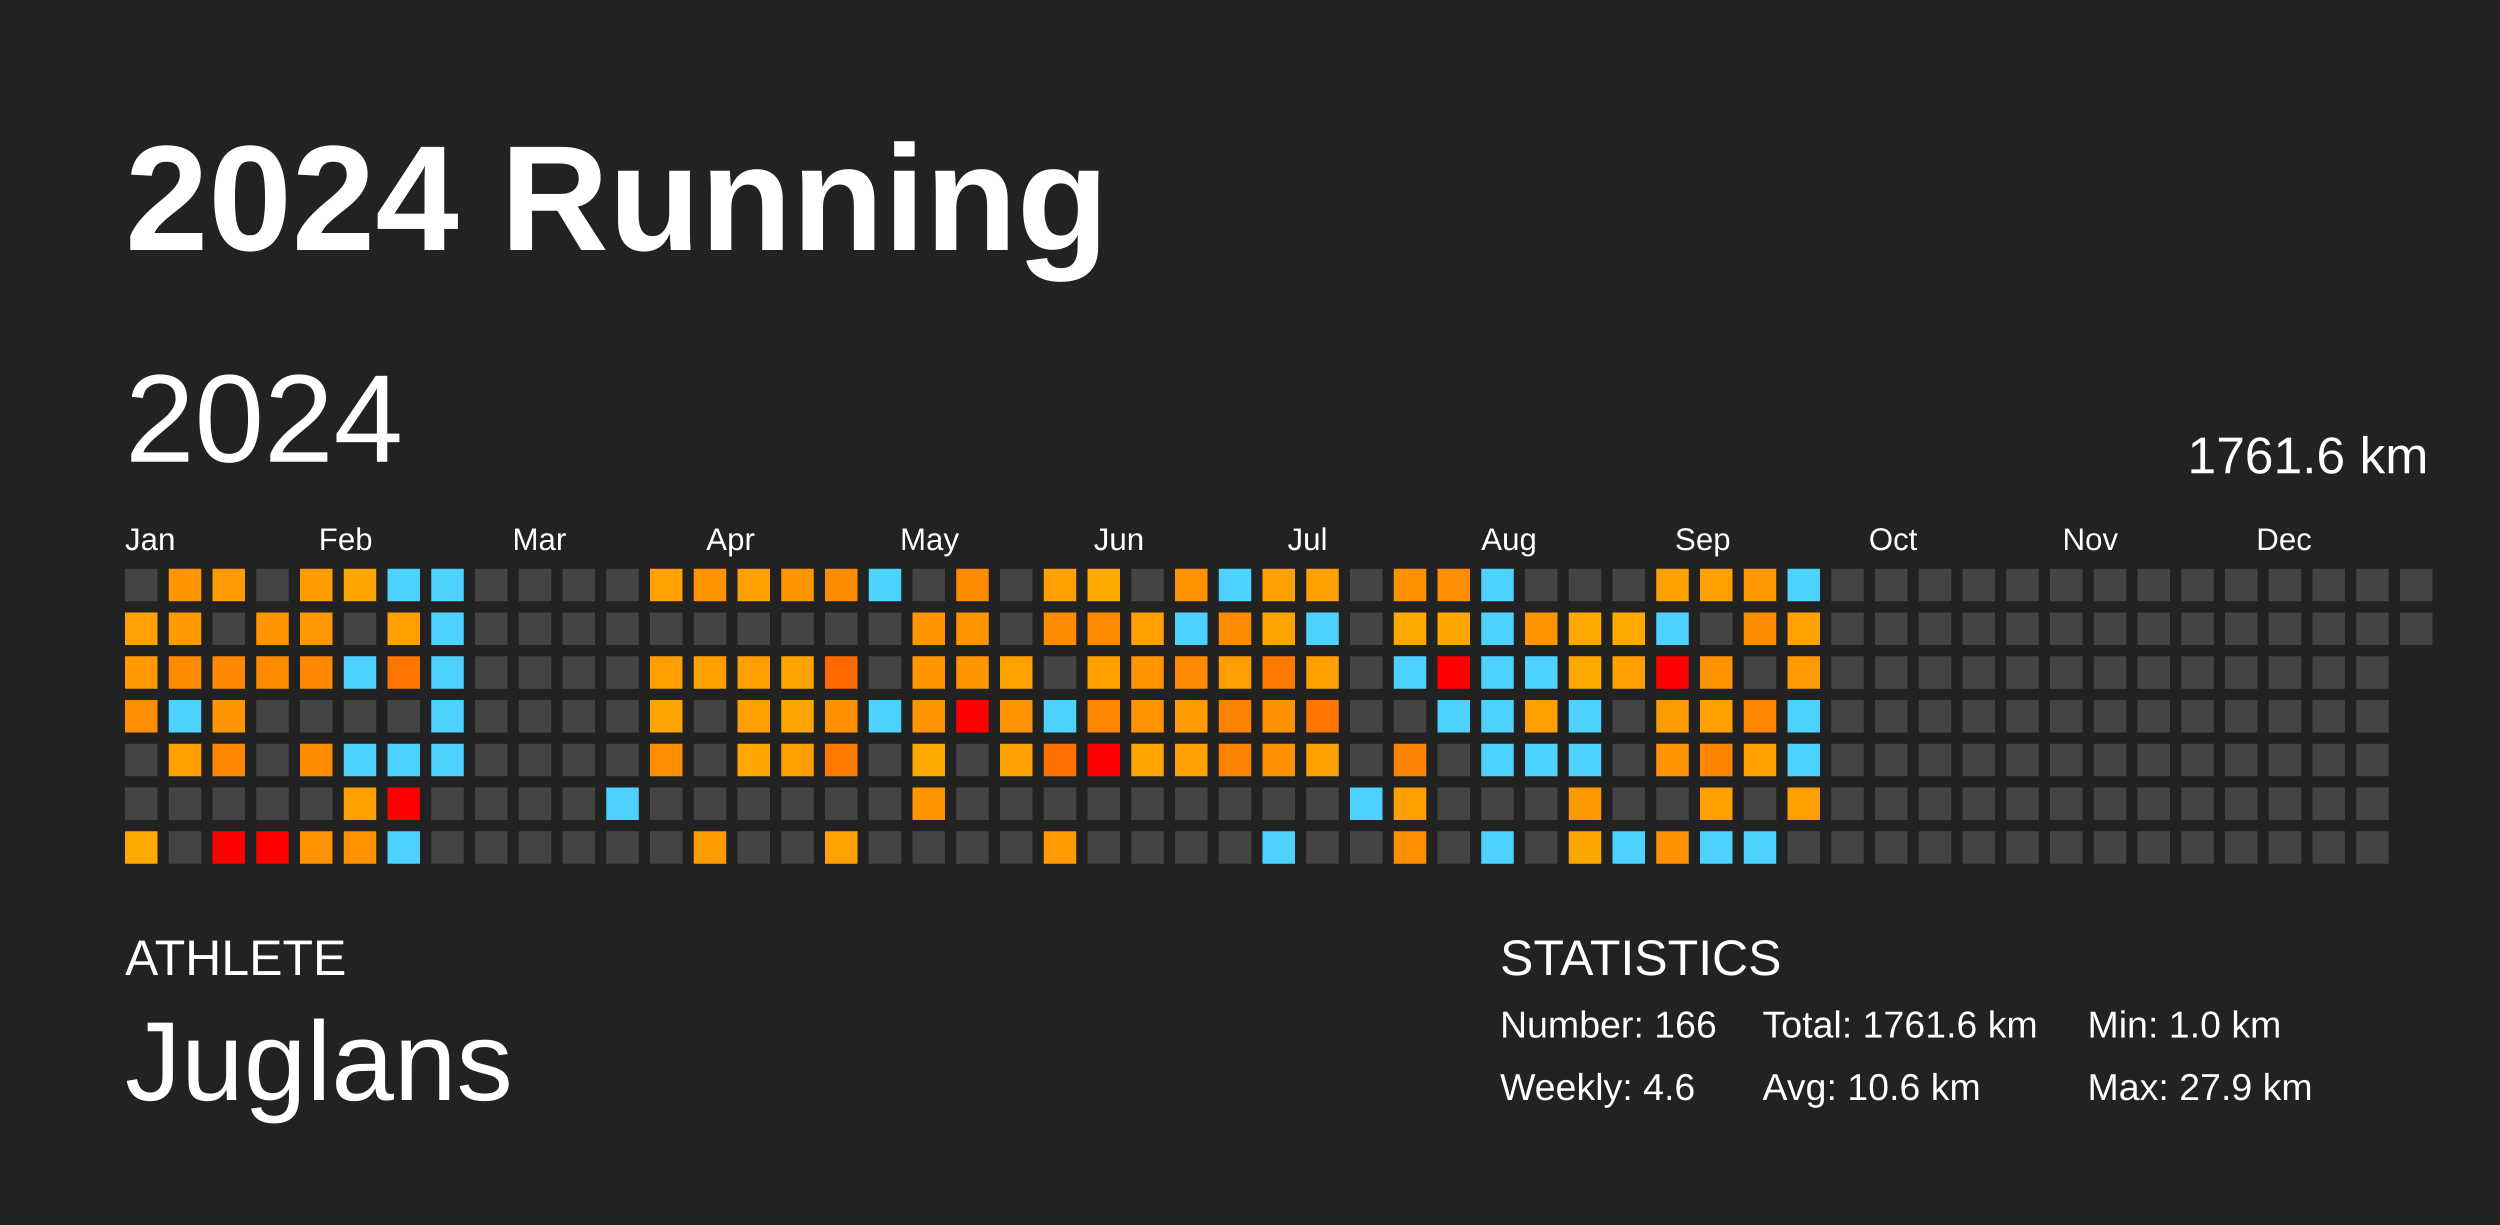
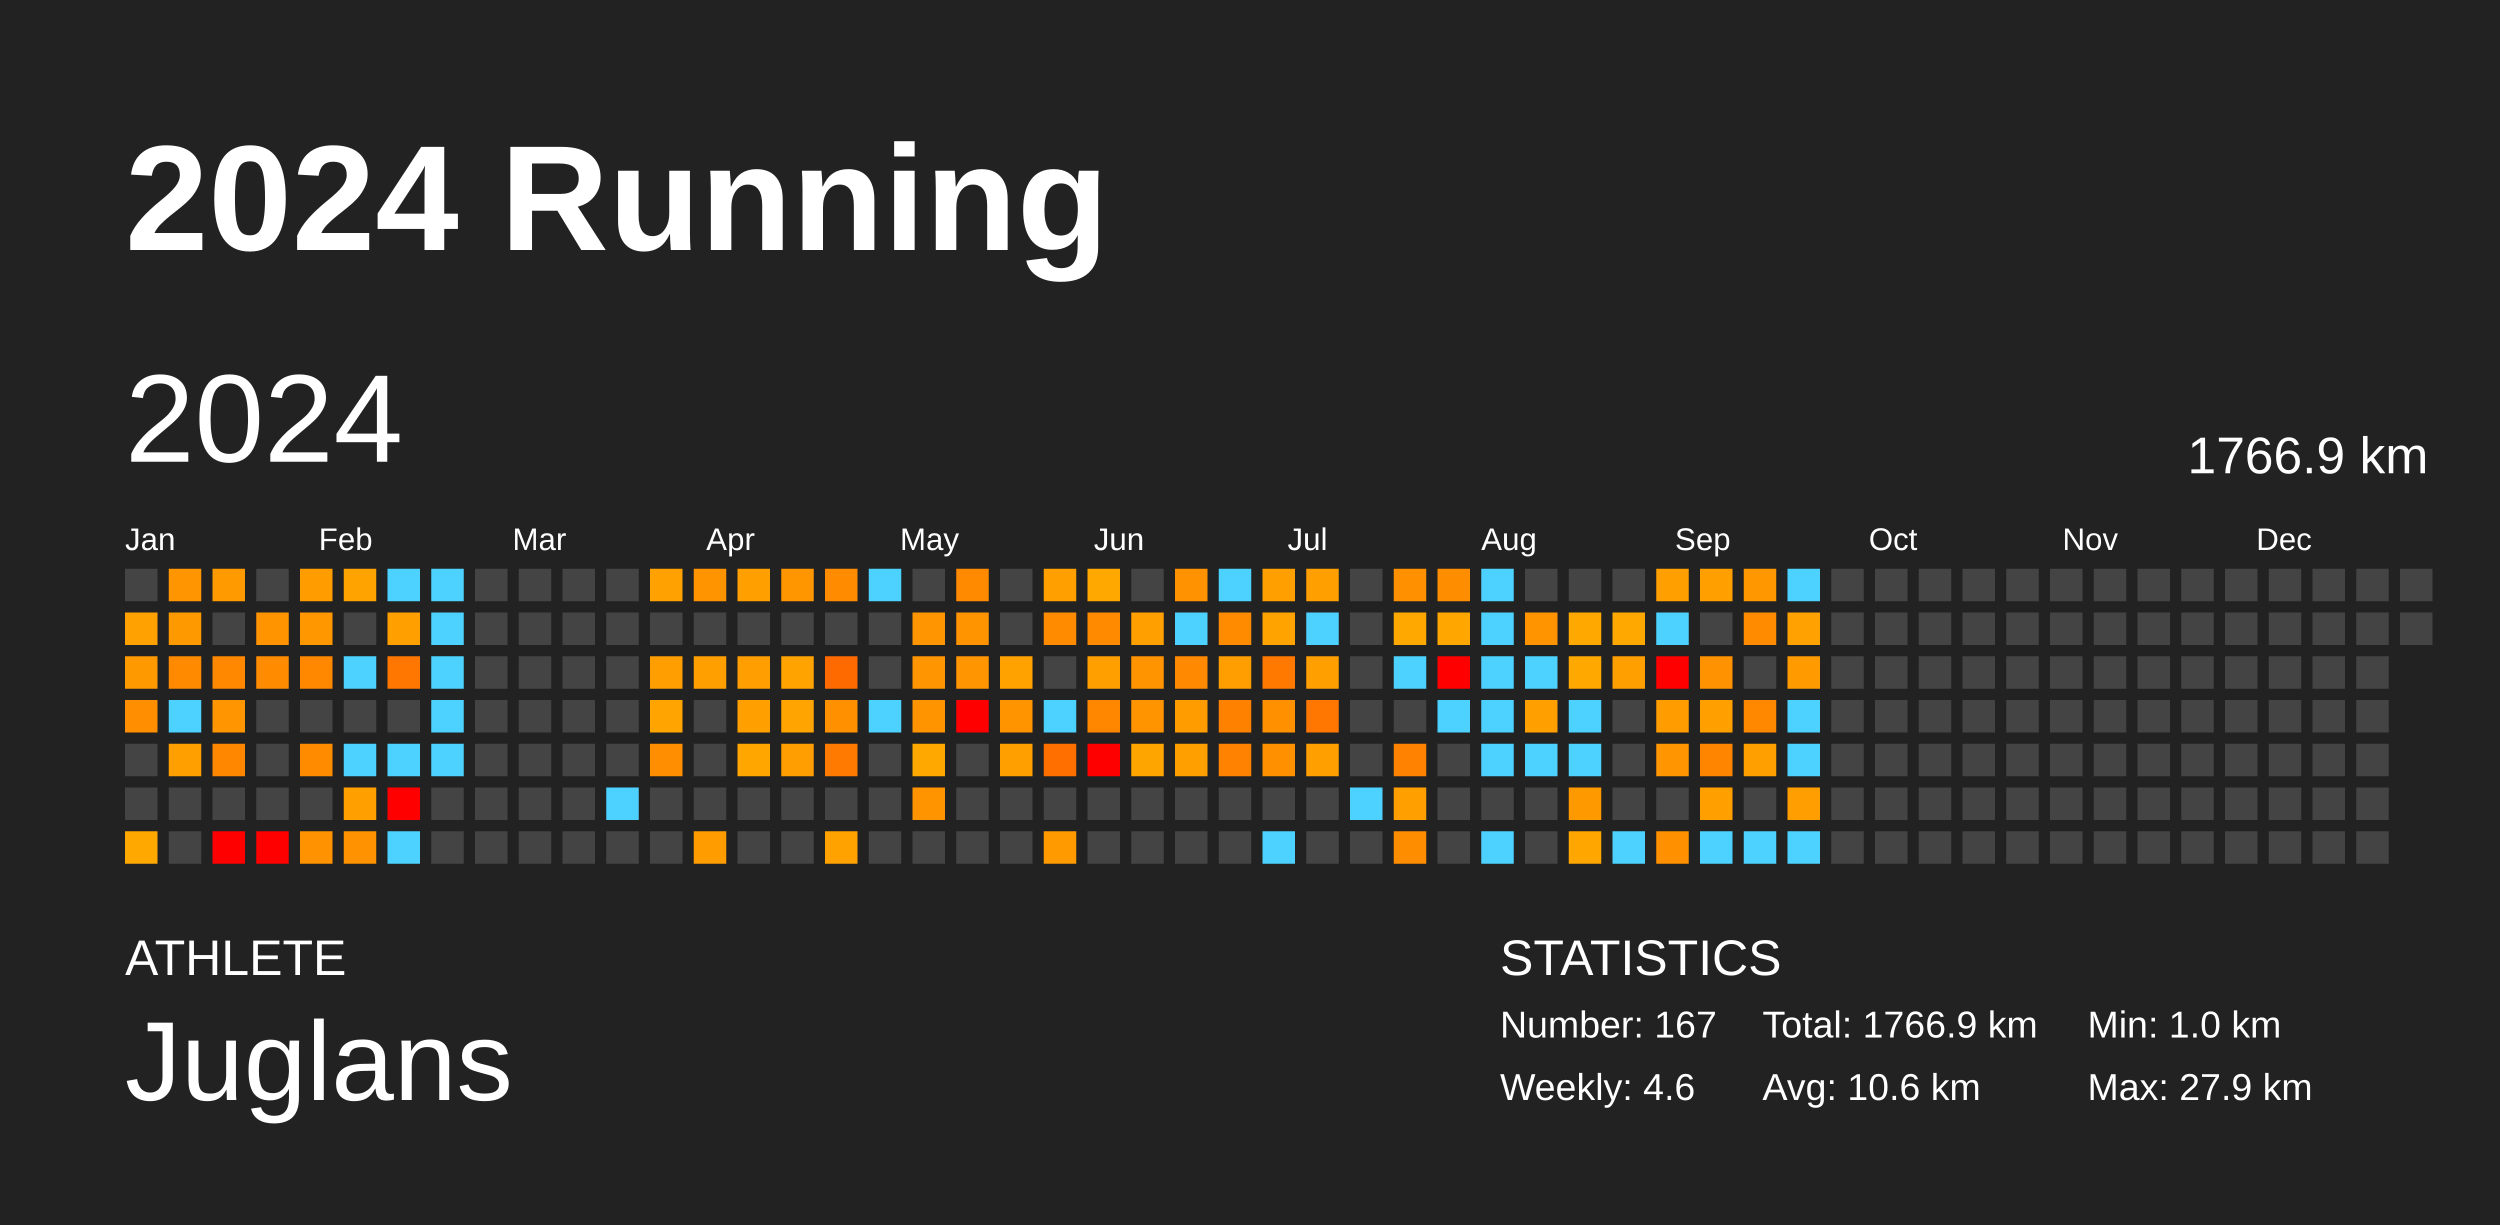
<svg xmlns="http://www.w3.org/2000/svg" baseProfile="full" height="98mm" version="1.1" viewBox="0,0,200,98" width="200mm">
  <defs />
  <rect fill="#222222" height="98" width="200" x="0" y="0" />
  <text fill="#FFFFFF" style="font-size:12px; font-family:Arial; font-weight:bold;" x="10" y="20">2024 Running</text>
  <text fill="#FFFFFF" style="font-size:4px; font-family:Arial" x="10" y="78">ATHLETE</text>
  <text fill="#FFFFFF" style="font-size:9px; font-family:Arial" x="10" y="88">Juglans</text>
  <text fill="#FFFFFF" style="font-size:4px; font-family:Arial" x="120" y="78">STATISTICS</text>
-   <text fill="#FFFFFF" style="font-size:3px; font-family:Arial" x="120" y="83">Number: 166</text>
+   <text fill="#FFFFFF" style="font-size:3px; font-family:Arial" x="120" y="83">Number: 167</text>
  <text fill="#FFFFFF" style="font-size:3px; font-family:Arial" x="120" y="88">Weekly: 4.6</text>
-   <text fill="#FFFFFF" style="font-size:3px; font-family:Arial" x="141" y="83">Total: 1761.6 km</text>
+   <text fill="#FFFFFF" style="font-size:3px; font-family:Arial" x="141" y="83">Total: 1766.9 km</text>
  <text fill="#FFFFFF" style="font-size:3px; font-family:Arial" x="141" y="88">Avg: 10.6 km</text>
  <text fill="#FFFFFF" style="font-size:3px; font-family:Arial" x="167" y="83">Min: 1.0 km</text>
  <text fill="#FFFFFF" style="font-size:3px; font-family:Arial" x="167" y="88">Max: 27.9 km</text>
  <text dominant-baseline="hanging" fill="#FFFFFF" style="font-size:10.0px; font-family:Arial;" x="10" y="30">2024</text>
-   <text dominant-baseline="hanging" fill="#FFFFFF" style="font-size:4.125px; font-family:Arial;" x="175" y="35">1761.6 km</text>
+   <text dominant-baseline="hanging" fill="#FFFFFF" style="font-size:4.125px; font-family:Arial;" x="175" y="35">1766.9 km</text>
  <text fill="#FFFFFF" style="font-size:2.5px; font-family:Arial" x="10.0" y="44">Jan</text>
  <text fill="#FFFFFF" style="font-size:2.5px; font-family:Arial" x="25.5" y="44">Feb</text>
  <text fill="#FFFFFF" style="font-size:2.5px; font-family:Arial" x="41.0" y="44">Mar</text>
  <text fill="#FFFFFF" style="font-size:2.5px; font-family:Arial" x="56.5" y="44">Apr</text>
  <text fill="#FFFFFF" style="font-size:2.5px; font-family:Arial" x="72.0" y="44">May</text>
  <text fill="#FFFFFF" style="font-size:2.5px; font-family:Arial" x="87.5" y="44">Jun</text>
  <text fill="#FFFFFF" style="font-size:2.5px; font-family:Arial" x="103.0" y="44">Jul</text>
  <text fill="#FFFFFF" style="font-size:2.5px; font-family:Arial" x="118.5" y="44">Aug</text>
  <text fill="#FFFFFF" style="font-size:2.5px; font-family:Arial" x="134.0" y="44">Sep</text>
  <text fill="#FFFFFF" style="font-size:2.5px; font-family:Arial" x="149.5" y="44">Oct</text>
  <text fill="#FFFFFF" style="font-size:2.5px; font-family:Arial" x="165.0" y="44">Nov</text>
  <text fill="#FFFFFF" style="font-size:2.5px; font-family:Arial" x="180.5" y="44">Dec</text>
  <rect fill="#444444" height="2.6" width="2.6" x="10.0" y="45.5" />
  <rect fill="#ffa100" height="2.6" width="2.6" x="10.0" y="49.0" />
  <rect fill="#ff9900" height="2.6" width="2.6" x="10.0" y="52.5" />
  <rect fill="#ff8e00" height="2.6" width="2.6" x="10.0" y="56.0" />
  <rect fill="#444444" height="2.6" width="2.6" x="10.0" y="59.5" />
  <rect fill="#444444" height="2.6" width="2.6" x="10.0" y="63.0" />
  <rect fill="#ffa900" height="2.6" width="2.6" x="10.0" y="66.5" />
  <rect fill="#ff9500" height="2.6" width="2.6" x="13.5" y="45.5" />
  <rect fill="#ff9900" height="2.6" width="2.6" x="13.5" y="49.0" />
  <rect fill="#ff8a00" height="2.6" width="2.6" x="13.5" y="52.5" />
  <rect fill="#4dd2ff" height="2.6" width="2.6" x="13.5" y="56.0" />
  <rect fill="#ff9f00" height="2.6" width="2.6" x="13.5" y="59.5" />
  <rect fill="#444444" height="2.6" width="2.6" x="13.5" y="63.0" />
  <rect fill="#444444" height="2.6" width="2.6" x="13.5" y="66.5" />
  <rect fill="#ff9b00" height="2.6" width="2.6" x="17.0" y="45.5" />
  <rect fill="#444444" height="2.6" width="2.6" x="17.0" y="49.0" />
  <rect fill="#ff8800" height="2.6" width="2.6" x="17.0" y="52.5" />
  <rect fill="#ff9500" height="2.6" width="2.6" x="17.0" y="56.0" />
  <rect fill="#ff8700" height="2.6" width="2.6" x="17.0" y="59.5" />
  <rect fill="#444444" height="2.6" width="2.6" x="17.0" y="63.0" />
  <rect fill="red" height="2.6" width="2.6" x="17.0" y="66.5" />
  <rect fill="#444444" height="2.6" width="2.6" x="20.5" y="45.5" />
  <rect fill="#ff9400" height="2.6" width="2.6" x="20.5" y="49.0" />
  <rect fill="#ff8c00" height="2.6" width="2.6" x="20.5" y="52.5" />
  <rect fill="#444444" height="2.6" width="2.6" x="20.5" y="56.0" />
  <rect fill="#444444" height="2.6" width="2.6" x="20.5" y="59.5" />
  <rect fill="#444444" height="2.6" width="2.6" x="20.5" y="63.0" />
  <rect fill="red" height="2.6" width="2.6" x="20.5" y="66.5" />
  <rect fill="#ff9c00" height="2.6" width="2.6" x="24.0" y="45.5" />
  <rect fill="#ff9800" height="2.6" width="2.6" x="24.0" y="49.0" />
  <rect fill="#ff8800" height="2.6" width="2.6" x="24.0" y="52.5" />
  <rect fill="#444444" height="2.6" width="2.6" x="24.0" y="56.0" />
  <rect fill="#ff8b00" height="2.6" width="2.6" x="24.0" y="59.5" />
  <rect fill="#444444" height="2.6" width="2.6" x="24.0" y="63.0" />
  <rect fill="#ff9200" height="2.6" width="2.6" x="24.0" y="66.5" />
  <rect fill="#ffa300" height="2.6" width="2.6" x="27.5" y="45.5" />
  <rect fill="#444444" height="2.6" width="2.6" x="27.5" y="49.0" />
  <rect fill="#4dd2ff" height="2.6" width="2.6" x="27.5" y="52.5" />
  <rect fill="#444444" height="2.6" width="2.6" x="27.5" y="56.0" />
  <rect fill="#4dd2ff" height="2.6" width="2.6" x="27.5" y="59.5" />
  <rect fill="#ffa000" height="2.6" width="2.6" x="27.5" y="63.0" />
  <rect fill="#ff9200" height="2.6" width="2.6" x="27.5" y="66.5" />
  <rect fill="#4dd2ff" height="2.6" width="2.6" x="31.0" y="45.5" />
  <rect fill="#ff9f00" height="2.6" width="2.6" x="31.0" y="49.0" />
  <rect fill="#ff7700" height="2.6" width="2.6" x="31.0" y="52.5" />
  <rect fill="#444444" height="2.6" width="2.6" x="31.0" y="56.0" />
  <rect fill="#4dd2ff" height="2.6" width="2.6" x="31.0" y="59.5" />
  <rect fill="red" height="2.6" width="2.6" x="31.0" y="63.0" />
  <rect fill="#4dd2ff" height="2.6" width="2.6" x="31.0" y="66.5" />
  <rect fill="#4dd2ff" height="2.6" width="2.6" x="34.5" y="45.5" />
  <rect fill="#4dd2ff" height="2.6" width="2.6" x="34.5" y="49.0" />
  <rect fill="#4dd2ff" height="2.6" width="2.6" x="34.5" y="52.5" />
  <rect fill="#4dd2ff" height="2.6" width="2.6" x="34.5" y="56.0" />
  <rect fill="#4dd2ff" height="2.6" width="2.6" x="34.5" y="59.5" />
  <rect fill="#444444" height="2.6" width="2.6" x="34.5" y="63.0" />
  <rect fill="#444444" height="2.6" width="2.6" x="34.5" y="66.5" />
  <rect fill="#444444" height="2.6" width="2.6" x="38.0" y="45.5" />
  <rect fill="#444444" height="2.6" width="2.6" x="38.0" y="49.0" />
  <rect fill="#444444" height="2.6" width="2.6" x="38.0" y="52.5" />
  <rect fill="#444444" height="2.6" width="2.6" x="38.0" y="56.0" />
  <rect fill="#444444" height="2.6" width="2.6" x="38.0" y="59.5" />
  <rect fill="#444444" height="2.6" width="2.6" x="38.0" y="63.0" />
  <rect fill="#444444" height="2.6" width="2.6" x="38.0" y="66.5" />
  <rect fill="#444444" height="2.6" width="2.6" x="41.5" y="45.5" />
  <rect fill="#444444" height="2.6" width="2.6" x="41.5" y="49.0" />
  <rect fill="#444444" height="2.6" width="2.6" x="41.5" y="52.5" />
  <rect fill="#444444" height="2.6" width="2.6" x="41.5" y="56.0" />
  <rect fill="#444444" height="2.6" width="2.6" x="41.5" y="59.5" />
  <rect fill="#444444" height="2.6" width="2.6" x="41.5" y="63.0" />
  <rect fill="#444444" height="2.6" width="2.6" x="41.5" y="66.5" />
  <rect fill="#444444" height="2.6" width="2.6" x="45.0" y="45.5" />
  <rect fill="#444444" height="2.6" width="2.6" x="45.0" y="49.0" />
  <rect fill="#444444" height="2.6" width="2.6" x="45.0" y="52.5" />
  <rect fill="#444444" height="2.6" width="2.6" x="45.0" y="56.0" />
  <rect fill="#444444" height="2.6" width="2.6" x="45.0" y="59.5" />
  <rect fill="#444444" height="2.6" width="2.6" x="45.0" y="63.0" />
  <rect fill="#444444" height="2.6" width="2.6" x="45.0" y="66.5" />
  <rect fill="#444444" height="2.6" width="2.6" x="48.5" y="45.5" />
  <rect fill="#444444" height="2.6" width="2.6" x="48.5" y="49.0" />
  <rect fill="#444444" height="2.6" width="2.6" x="48.5" y="52.5" />
  <rect fill="#444444" height="2.6" width="2.6" x="48.5" y="56.0" />
  <rect fill="#444444" height="2.6" width="2.6" x="48.5" y="59.5" />
  <rect fill="#4dd2ff" height="2.6" width="2.6" x="48.5" y="63.0" />
  <rect fill="#444444" height="2.6" width="2.6" x="48.5" y="66.5" />
  <rect fill="#ffa100" height="2.6" width="2.6" x="52.0" y="45.5" />
  <rect fill="#444444" height="2.6" width="2.6" x="52.0" y="49.0" />
  <rect fill="#ff9e00" height="2.6" width="2.6" x="52.0" y="52.5" />
  <rect fill="#ffa400" height="2.6" width="2.6" x="52.0" y="56.0" />
  <rect fill="#ff8f00" height="2.6" width="2.6" x="52.0" y="59.5" />
  <rect fill="#444444" height="2.6" width="2.6" x="52.0" y="63.0" />
  <rect fill="#444444" height="2.6" width="2.6" x="52.0" y="66.5" />
  <rect fill="#ff9300" height="2.6" width="2.6" x="55.5" y="45.5" />
  <rect fill="#444444" height="2.6" width="2.6" x="55.5" y="49.0" />
  <rect fill="#ff9f00" height="2.6" width="2.6" x="55.5" y="52.5" />
  <rect fill="#444444" height="2.6" width="2.6" x="55.5" y="56.0" />
  <rect fill="#444444" height="2.6" width="2.6" x="55.5" y="59.5" />
  <rect fill="#444444" height="2.6" width="2.6" x="55.5" y="63.0" />
  <rect fill="#ff9d00" height="2.6" width="2.6" x="55.5" y="66.5" />
  <rect fill="#ff9f00" height="2.6" width="2.6" x="59.0" y="45.5" />
  <rect fill="#444444" height="2.6" width="2.6" x="59.0" y="49.0" />
  <rect fill="#ff9e00" height="2.6" width="2.6" x="59.0" y="52.5" />
  <rect fill="#ff9f00" height="2.6" width="2.6" x="59.0" y="56.0" />
  <rect fill="#ffa600" height="2.6" width="2.6" x="59.0" y="59.5" />
  <rect fill="#444444" height="2.6" width="2.6" x="59.0" y="63.0" />
  <rect fill="#444444" height="2.6" width="2.6" x="59.0" y="66.5" />
  <rect fill="#ff9600" height="2.6" width="2.6" x="62.5" y="45.5" />
  <rect fill="#444444" height="2.6" width="2.6" x="62.5" y="49.0" />
  <rect fill="#ffa300" height="2.6" width="2.6" x="62.5" y="52.5" />
  <rect fill="#ffa400" height="2.6" width="2.6" x="62.5" y="56.0" />
  <rect fill="#ff9e00" height="2.6" width="2.6" x="62.5" y="59.5" />
  <rect fill="#444444" height="2.6" width="2.6" x="62.5" y="63.0" />
  <rect fill="#444444" height="2.6" width="2.6" x="62.5" y="66.5" />
  <rect fill="#ff8c00" height="2.6" width="2.6" x="66.0" y="45.5" />
  <rect fill="#444444" height="2.6" width="2.6" x="66.0" y="49.0" />
  <rect fill="#ff6a00" height="2.6" width="2.6" x="66.0" y="52.5" />
  <rect fill="#ff9100" height="2.6" width="2.6" x="66.0" y="56.0" />
  <rect fill="#ff7a00" height="2.6" width="2.6" x="66.0" y="59.5" />
  <rect fill="#444444" height="2.6" width="2.6" x="66.0" y="63.0" />
  <rect fill="#ffa200" height="2.6" width="2.6" x="66.0" y="66.5" />
  <rect fill="#4dd2ff" height="2.6" width="2.6" x="69.5" y="45.5" />
  <rect fill="#444444" height="2.6" width="2.6" x="69.5" y="49.0" />
  <rect fill="#444444" height="2.6" width="2.6" x="69.5" y="52.5" />
  <rect fill="#4dd2ff" height="2.6" width="2.6" x="69.5" y="56.0" />
  <rect fill="#444444" height="2.6" width="2.6" x="69.5" y="59.5" />
  <rect fill="#444444" height="2.6" width="2.6" x="69.5" y="63.0" />
  <rect fill="#444444" height="2.6" width="2.6" x="69.5" y="66.5" />
  <rect fill="#444444" height="2.6" width="2.6" x="73.0" y="45.5" />
  <rect fill="#ff9500" height="2.6" width="2.6" x="73.0" y="49.0" />
  <rect fill="#ff9500" height="2.6" width="2.6" x="73.0" y="52.5" />
  <rect fill="#ff9300" height="2.6" width="2.6" x="73.0" y="56.0" />
  <rect fill="#ffa800" height="2.6" width="2.6" x="73.0" y="59.5" />
  <rect fill="#ff9400" height="2.6" width="2.6" x="73.0" y="63.0" />
  <rect fill="#444444" height="2.6" width="2.6" x="73.0" y="66.5" />
  <rect fill="#ff8a00" height="2.6" width="2.6" x="76.5" y="45.5" />
  <rect fill="#ff9300" height="2.6" width="2.6" x="76.5" y="49.0" />
  <rect fill="#ff9500" height="2.6" width="2.6" x="76.5" y="52.5" />
  <rect fill="red" height="2.6" width="2.6" x="76.5" y="56.0" />
  <rect fill="#444444" height="2.6" width="2.6" x="76.5" y="59.5" />
  <rect fill="#444444" height="2.6" width="2.6" x="76.5" y="63.0" />
  <rect fill="#444444" height="2.6" width="2.6" x="76.5" y="66.5" />
  <rect fill="#444444" height="2.6" width="2.6" x="80.0" y="45.5" />
  <rect fill="#444444" height="2.6" width="2.6" x="80.0" y="49.0" />
  <rect fill="#ffa200" height="2.6" width="2.6" x="80.0" y="52.5" />
  <rect fill="#ff9400" height="2.6" width="2.6" x="80.0" y="56.0" />
  <rect fill="#ff9f00" height="2.6" width="2.6" x="80.0" y="59.5" />
  <rect fill="#444444" height="2.6" width="2.6" x="80.0" y="63.0" />
  <rect fill="#444444" height="2.6" width="2.6" x="80.0" y="66.5" />
  <rect fill="#ff9f00" height="2.6" width="2.6" x="83.5" y="45.5" />
  <rect fill="#ff8c00" height="2.6" width="2.6" x="83.5" y="49.0" />
  <rect fill="#444444" height="2.6" width="2.6" x="83.5" y="52.5" />
  <rect fill="#4dd2ff" height="2.6" width="2.6" x="83.5" y="56.0" />
  <rect fill="#ff6f00" height="2.6" width="2.6" x="83.5" y="59.5" />
  <rect fill="#444444" height="2.6" width="2.6" x="83.5" y="63.0" />
  <rect fill="#ff9a00" height="2.6" width="2.6" x="83.5" y="66.5" />
  <rect fill="#ffa900" height="2.6" width="2.6" x="87.0" y="45.5" />
  <rect fill="#ff8a00" height="2.6" width="2.6" x="87.0" y="49.0" />
  <rect fill="#ffa000" height="2.6" width="2.6" x="87.0" y="52.5" />
  <rect fill="#ff8700" height="2.6" width="2.6" x="87.0" y="56.0" />
  <rect fill="red" height="2.6" width="2.6" x="87.0" y="59.5" />
  <rect fill="#444444" height="2.6" width="2.6" x="87.0" y="63.0" />
  <rect fill="#444444" height="2.6" width="2.6" x="87.0" y="66.5" />
  <rect fill="#444444" height="2.6" width="2.6" x="90.5" y="45.5" />
  <rect fill="#ff9f00" height="2.6" width="2.6" x="90.5" y="49.0" />
  <rect fill="#ff9400" height="2.6" width="2.6" x="90.5" y="52.5" />
  <rect fill="#ff9300" height="2.6" width="2.6" x="90.5" y="56.0" />
  <rect fill="#ffa500" height="2.6" width="2.6" x="90.5" y="59.5" />
  <rect fill="#444444" height="2.6" width="2.6" x="90.5" y="63.0" />
  <rect fill="#444444" height="2.6" width="2.6" x="90.5" y="66.5" />
  <rect fill="#ff9200" height="2.6" width="2.6" x="94.0" y="45.5" />
  <rect fill="#4dd2ff" height="2.6" width="2.6" x="94.0" y="49.0" />
  <rect fill="#ff8900" height="2.6" width="2.6" x="94.0" y="52.5" />
  <rect fill="#ff9d00" height="2.6" width="2.6" x="94.0" y="56.0" />
  <rect fill="#ff9f00" height="2.6" width="2.6" x="94.0" y="59.5" />
  <rect fill="#444444" height="2.6" width="2.6" x="94.0" y="63.0" />
  <rect fill="#444444" height="2.6" width="2.6" x="94.0" y="66.5" />
  <rect fill="#4dd2ff" height="2.6" width="2.6" x="97.5" y="45.5" />
  <rect fill="#ff8c00" height="2.6" width="2.6" x="97.5" y="49.0" />
  <rect fill="#ff9e00" height="2.6" width="2.6" x="97.5" y="52.5" />
  <rect fill="#ff8100" height="2.6" width="2.6" x="97.5" y="56.0" />
  <rect fill="#ff8300" height="2.6" width="2.6" x="97.5" y="59.5" />
  <rect fill="#444444" height="2.6" width="2.6" x="97.5" y="63.0" />
  <rect fill="#444444" height="2.6" width="2.6" x="97.5" y="66.5" />
  <rect fill="#ff9f00" height="2.6" width="2.6" x="101.0" y="45.5" />
  <rect fill="#ffa300" height="2.6" width="2.6" x="101.0" y="49.0" />
  <rect fill="#ff7900" height="2.6" width="2.6" x="101.0" y="52.5" />
  <rect fill="#ff9000" height="2.6" width="2.6" x="101.0" y="56.0" />
  <rect fill="#ff9100" height="2.6" width="2.6" x="101.0" y="59.5" />
  <rect fill="#444444" height="2.6" width="2.6" x="101.0" y="63.0" />
  <rect fill="#4dd2ff" height="2.6" width="2.6" x="101.0" y="66.5" />
  <rect fill="#ff9f00" height="2.6" width="2.6" x="104.5" y="45.5" />
  <rect fill="#4dd2ff" height="2.6" width="2.6" x="104.5" y="49.0" />
  <rect fill="#ffa000" height="2.6" width="2.6" x="104.5" y="52.5" />
  <rect fill="#ff7700" height="2.6" width="2.6" x="104.5" y="56.0" />
  <rect fill="#ff9f00" height="2.6" width="2.6" x="104.5" y="59.5" />
  <rect fill="#444444" height="2.6" width="2.6" x="104.5" y="63.0" />
  <rect fill="#444444" height="2.6" width="2.6" x="104.5" y="66.5" />
  <rect fill="#444444" height="2.6" width="2.6" x="108.0" y="45.5" />
  <rect fill="#444444" height="2.6" width="2.6" x="108.0" y="49.0" />
  <rect fill="#444444" height="2.6" width="2.6" x="108.0" y="52.5" />
  <rect fill="#444444" height="2.6" width="2.6" x="108.0" y="56.0" />
  <rect fill="#444444" height="2.6" width="2.6" x="108.0" y="59.5" />
  <rect fill="#4dd2ff" height="2.6" width="2.6" x="108.0" y="63.0" />
  <rect fill="#444444" height="2.6" width="2.6" x="108.0" y="66.5" />
  <rect fill="#ff9100" height="2.6" width="2.6" x="111.5" y="45.5" />
  <rect fill="#ffa900" height="2.6" width="2.6" x="111.5" y="49.0" />
  <rect fill="#4dd2ff" height="2.6" width="2.6" x="111.5" y="52.5" />
  <rect fill="#444444" height="2.6" width="2.6" x="111.5" y="56.0" />
  <rect fill="#ff8300" height="2.6" width="2.6" x="111.5" y="59.5" />
  <rect fill="#ffa000" height="2.6" width="2.6" x="111.5" y="63.0" />
  <rect fill="#ff8d00" height="2.6" width="2.6" x="111.5" y="66.5" />
  <rect fill="#ff8d00" height="2.6" width="2.6" x="115.0" y="45.5" />
  <rect fill="#ffa600" height="2.6" width="2.6" x="115.0" y="49.0" />
  <rect fill="red" height="2.6" width="2.6" x="115.0" y="52.5" />
  <rect fill="#4dd2ff" height="2.6" width="2.6" x="115.0" y="56.0" />
  <rect fill="#444444" height="2.6" width="2.6" x="115.0" y="59.5" />
  <rect fill="#444444" height="2.6" width="2.6" x="115.0" y="63.0" />
  <rect fill="#444444" height="2.6" width="2.6" x="115.0" y="66.5" />
  <rect fill="#4dd2ff" height="2.6" width="2.6" x="118.5" y="45.5" />
  <rect fill="#4dd2ff" height="2.6" width="2.6" x="118.5" y="49.0" />
  <rect fill="#4dd2ff" height="2.6" width="2.6" x="118.5" y="52.5" />
  <rect fill="#4dd2ff" height="2.6" width="2.6" x="118.5" y="56.0" />
  <rect fill="#4dd2ff" height="2.6" width="2.6" x="118.5" y="59.5" />
  <rect fill="#444444" height="2.6" width="2.6" x="118.5" y="63.0" />
  <rect fill="#4dd2ff" height="2.6" width="2.6" x="118.5" y="66.5" />
  <rect fill="#444444" height="2.6" width="2.6" x="122.0" y="45.5" />
  <rect fill="#ff9400" height="2.6" width="2.6" x="122.0" y="49.0" />
  <rect fill="#4dd2ff" height="2.6" width="2.6" x="122.0" y="52.5" />
  <rect fill="#ff9f00" height="2.6" width="2.6" x="122.0" y="56.0" />
  <rect fill="#4dd2ff" height="2.6" width="2.6" x="122.0" y="59.5" />
  <rect fill="#444444" height="2.6" width="2.6" x="122.0" y="63.0" />
  <rect fill="#444444" height="2.6" width="2.6" x="122.0" y="66.5" />
  <rect fill="#444444" height="2.6" width="2.6" x="125.5" y="45.5" />
  <rect fill="#ffa900" height="2.6" width="2.6" x="125.5" y="49.0" />
  <rect fill="#ffa800" height="2.6" width="2.6" x="125.5" y="52.5" />
  <rect fill="#4dd2ff" height="2.6" width="2.6" x="125.5" y="56.0" />
  <rect fill="#4dd2ff" height="2.6" width="2.6" x="125.5" y="59.5" />
  <rect fill="#ff9900" height="2.6" width="2.6" x="125.5" y="63.0" />
  <rect fill="#ffa600" height="2.6" width="2.6" x="125.5" y="66.5" />
  <rect fill="#444444" height="2.6" width="2.6" x="129.0" y="45.5" />
  <rect fill="#ffa900" height="2.6" width="2.6" x="129.0" y="49.0" />
  <rect fill="#ff9f00" height="2.6" width="2.6" x="129.0" y="52.5" />
  <rect fill="#444444" height="2.6" width="2.6" x="129.0" y="56.0" />
  <rect fill="#444444" height="2.6" width="2.6" x="129.0" y="59.5" />
  <rect fill="#444444" height="2.6" width="2.6" x="129.0" y="63.0" />
  <rect fill="#4dd2ff" height="2.6" width="2.6" x="129.0" y="66.5" />
  <rect fill="#ff9f00" height="2.6" width="2.6" x="132.5" y="45.5" />
  <rect fill="#4dd2ff" height="2.6" width="2.6" x="132.5" y="49.0" />
  <rect fill="red" height="2.6" width="2.6" x="132.5" y="52.5" />
  <rect fill="#ff9c00" height="2.6" width="2.6" x="132.5" y="56.0" />
  <rect fill="#ff9500" height="2.6" width="2.6" x="132.5" y="59.5" />
  <rect fill="#444444" height="2.6" width="2.6" x="132.5" y="63.0" />
  <rect fill="#ff9100" height="2.6" width="2.6" x="132.5" y="66.5" />
  <rect fill="#ff9f00" height="2.6" width="2.6" x="136.0" y="45.5" />
  <rect fill="#444444" height="2.6" width="2.6" x="136.0" y="49.0" />
  <rect fill="#ff9200" height="2.6" width="2.6" x="136.0" y="52.5" />
  <rect fill="#ff9f00" height="2.6" width="2.6" x="136.0" y="56.0" />
  <rect fill="#ff8500" height="2.6" width="2.6" x="136.0" y="59.5" />
  <rect fill="#ffa000" height="2.6" width="2.6" x="136.0" y="63.0" />
  <rect fill="#4dd2ff" height="2.6" width="2.6" x="136.0" y="66.5" />
  <rect fill="#ff9800" height="2.6" width="2.6" x="139.5" y="45.5" />
  <rect fill="#ff8c00" height="2.6" width="2.6" x="139.5" y="49.0" />
  <rect fill="#444444" height="2.6" width="2.6" x="139.5" y="52.5" />
  <rect fill="#ff8800" height="2.6" width="2.6" x="139.5" y="56.0" />
  <rect fill="#ffa000" height="2.6" width="2.6" x="139.5" y="59.5" />
  <rect fill="#444444" height="2.6" width="2.6" x="139.5" y="63.0" />
  <rect fill="#4dd2ff" height="2.6" width="2.6" x="139.5" y="66.5" />
  <rect fill="#4dd2ff" height="2.6" width="2.6" x="143.0" y="45.5" />
  <rect fill="#ffa100" height="2.6" width="2.6" x="143.0" y="49.0" />
  <rect fill="#ff9b00" height="2.6" width="2.6" x="143.0" y="52.5" />
  <rect fill="#4dd2ff" height="2.6" width="2.6" x="143.0" y="56.0" />
  <rect fill="#4dd2ff" height="2.6" width="2.6" x="143.0" y="59.5" />
  <rect fill="#ff9e00" height="2.6" width="2.6" x="143.0" y="63.0" />
-   <rect fill="#444444" height="2.6" width="2.6" x="143.0" y="66.5" />
+   <rect fill="#4dd2ff" height="2.6" width="2.6" x="143.0" y="66.5" />
  <rect fill="#444444" height="2.6" width="2.6" x="146.5" y="45.5" />
  <rect fill="#444444" height="2.6" width="2.6" x="146.5" y="49.0" />
  <rect fill="#444444" height="2.6" width="2.6" x="146.5" y="52.5" />
  <rect fill="#444444" height="2.6" width="2.6" x="146.5" y="56.0" />
  <rect fill="#444444" height="2.6" width="2.6" x="146.5" y="59.5" />
  <rect fill="#444444" height="2.6" width="2.6" x="146.5" y="63.0" />
  <rect fill="#444444" height="2.6" width="2.6" x="146.5" y="66.5" />
  <rect fill="#444444" height="2.6" width="2.6" x="150.0" y="45.5" />
  <rect fill="#444444" height="2.6" width="2.6" x="150.0" y="49.0" />
  <rect fill="#444444" height="2.6" width="2.6" x="150.0" y="52.5" />
  <rect fill="#444444" height="2.6" width="2.6" x="150.0" y="56.0" />
  <rect fill="#444444" height="2.6" width="2.6" x="150.0" y="59.5" />
  <rect fill="#444444" height="2.6" width="2.6" x="150.0" y="63.0" />
  <rect fill="#444444" height="2.6" width="2.6" x="150.0" y="66.5" />
  <rect fill="#444444" height="2.6" width="2.6" x="153.5" y="45.5" />
  <rect fill="#444444" height="2.6" width="2.6" x="153.5" y="49.0" />
  <rect fill="#444444" height="2.6" width="2.6" x="153.5" y="52.5" />
  <rect fill="#444444" height="2.6" width="2.6" x="153.5" y="56.0" />
  <rect fill="#444444" height="2.6" width="2.6" x="153.5" y="59.5" />
  <rect fill="#444444" height="2.6" width="2.6" x="153.5" y="63.0" />
  <rect fill="#444444" height="2.6" width="2.6" x="153.5" y="66.5" />
  <rect fill="#444444" height="2.6" width="2.6" x="157.0" y="45.5" />
  <rect fill="#444444" height="2.6" width="2.6" x="157.0" y="49.0" />
  <rect fill="#444444" height="2.6" width="2.6" x="157.0" y="52.5" />
  <rect fill="#444444" height="2.6" width="2.6" x="157.0" y="56.0" />
  <rect fill="#444444" height="2.6" width="2.6" x="157.0" y="59.5" />
  <rect fill="#444444" height="2.6" width="2.6" x="157.0" y="63.0" />
  <rect fill="#444444" height="2.6" width="2.6" x="157.0" y="66.5" />
  <rect fill="#444444" height="2.6" width="2.6" x="160.5" y="45.5" />
  <rect fill="#444444" height="2.6" width="2.6" x="160.5" y="49.0" />
  <rect fill="#444444" height="2.6" width="2.6" x="160.5" y="52.5" />
  <rect fill="#444444" height="2.6" width="2.6" x="160.5" y="56.0" />
  <rect fill="#444444" height="2.6" width="2.6" x="160.5" y="59.5" />
  <rect fill="#444444" height="2.6" width="2.6" x="160.5" y="63.0" />
  <rect fill="#444444" height="2.6" width="2.6" x="160.5" y="66.5" />
  <rect fill="#444444" height="2.6" width="2.6" x="164.0" y="45.5" />
  <rect fill="#444444" height="2.6" width="2.6" x="164.0" y="49.0" />
  <rect fill="#444444" height="2.6" width="2.6" x="164.0" y="52.5" />
  <rect fill="#444444" height="2.6" width="2.6" x="164.0" y="56.0" />
  <rect fill="#444444" height="2.6" width="2.6" x="164.0" y="59.5" />
  <rect fill="#444444" height="2.6" width="2.6" x="164.0" y="63.0" />
  <rect fill="#444444" height="2.6" width="2.6" x="164.0" y="66.5" />
  <rect fill="#444444" height="2.6" width="2.6" x="167.5" y="45.5" />
  <rect fill="#444444" height="2.6" width="2.6" x="167.5" y="49.0" />
  <rect fill="#444444" height="2.6" width="2.6" x="167.5" y="52.5" />
  <rect fill="#444444" height="2.6" width="2.6" x="167.5" y="56.0" />
  <rect fill="#444444" height="2.6" width="2.6" x="167.5" y="59.5" />
  <rect fill="#444444" height="2.6" width="2.6" x="167.5" y="63.0" />
  <rect fill="#444444" height="2.6" width="2.6" x="167.5" y="66.5" />
  <rect fill="#444444" height="2.6" width="2.6" x="171.0" y="45.5" />
  <rect fill="#444444" height="2.6" width="2.6" x="171.0" y="49.0" />
  <rect fill="#444444" height="2.6" width="2.6" x="171.0" y="52.5" />
  <rect fill="#444444" height="2.6" width="2.6" x="171.0" y="56.0" />
  <rect fill="#444444" height="2.6" width="2.6" x="171.0" y="59.5" />
  <rect fill="#444444" height="2.6" width="2.6" x="171.0" y="63.0" />
  <rect fill="#444444" height="2.6" width="2.6" x="171.0" y="66.5" />
  <rect fill="#444444" height="2.6" width="2.6" x="174.5" y="45.5" />
  <rect fill="#444444" height="2.6" width="2.6" x="174.5" y="49.0" />
  <rect fill="#444444" height="2.6" width="2.6" x="174.5" y="52.5" />
  <rect fill="#444444" height="2.6" width="2.6" x="174.5" y="56.0" />
  <rect fill="#444444" height="2.6" width="2.6" x="174.5" y="59.5" />
  <rect fill="#444444" height="2.6" width="2.6" x="174.5" y="63.0" />
  <rect fill="#444444" height="2.6" width="2.6" x="174.5" y="66.5" />
  <rect fill="#444444" height="2.6" width="2.6" x="178.0" y="45.5" />
  <rect fill="#444444" height="2.6" width="2.6" x="178.0" y="49.0" />
  <rect fill="#444444" height="2.6" width="2.6" x="178.0" y="52.5" />
  <rect fill="#444444" height="2.6" width="2.6" x="178.0" y="56.0" />
  <rect fill="#444444" height="2.6" width="2.6" x="178.0" y="59.5" />
  <rect fill="#444444" height="2.6" width="2.6" x="178.0" y="63.0" />
  <rect fill="#444444" height="2.6" width="2.6" x="178.0" y="66.5" />
  <rect fill="#444444" height="2.6" width="2.6" x="181.5" y="45.5" />
  <rect fill="#444444" height="2.6" width="2.6" x="181.5" y="49.0" />
  <rect fill="#444444" height="2.6" width="2.6" x="181.5" y="52.5" />
  <rect fill="#444444" height="2.6" width="2.6" x="181.5" y="56.0" />
  <rect fill="#444444" height="2.6" width="2.6" x="181.5" y="59.5" />
  <rect fill="#444444" height="2.6" width="2.6" x="181.5" y="63.0" />
  <rect fill="#444444" height="2.6" width="2.6" x="181.5" y="66.5" />
  <rect fill="#444444" height="2.6" width="2.6" x="185.0" y="45.5" />
  <rect fill="#444444" height="2.6" width="2.6" x="185.0" y="49.0" />
  <rect fill="#444444" height="2.6" width="2.6" x="185.0" y="52.5" />
  <rect fill="#444444" height="2.6" width="2.6" x="185.0" y="56.0" />
  <rect fill="#444444" height="2.6" width="2.6" x="185.0" y="59.5" />
  <rect fill="#444444" height="2.6" width="2.6" x="185.0" y="63.0" />
  <rect fill="#444444" height="2.6" width="2.6" x="185.0" y="66.5" />
  <rect fill="#444444" height="2.6" width="2.6" x="188.5" y="45.5" />
  <rect fill="#444444" height="2.6" width="2.6" x="188.5" y="49.0" />
  <rect fill="#444444" height="2.6" width="2.6" x="188.5" y="52.5" />
  <rect fill="#444444" height="2.6" width="2.6" x="188.5" y="56.0" />
  <rect fill="#444444" height="2.6" width="2.6" x="188.5" y="59.5" />
  <rect fill="#444444" height="2.6" width="2.6" x="188.5" y="63.0" />
  <rect fill="#444444" height="2.6" width="2.6" x="188.5" y="66.5" />
  <rect fill="#444444" height="2.6" width="2.6" x="192.0" y="45.5" />
  <rect fill="#444444" height="2.6" width="2.6" x="192.0" y="49.0" />
</svg>
